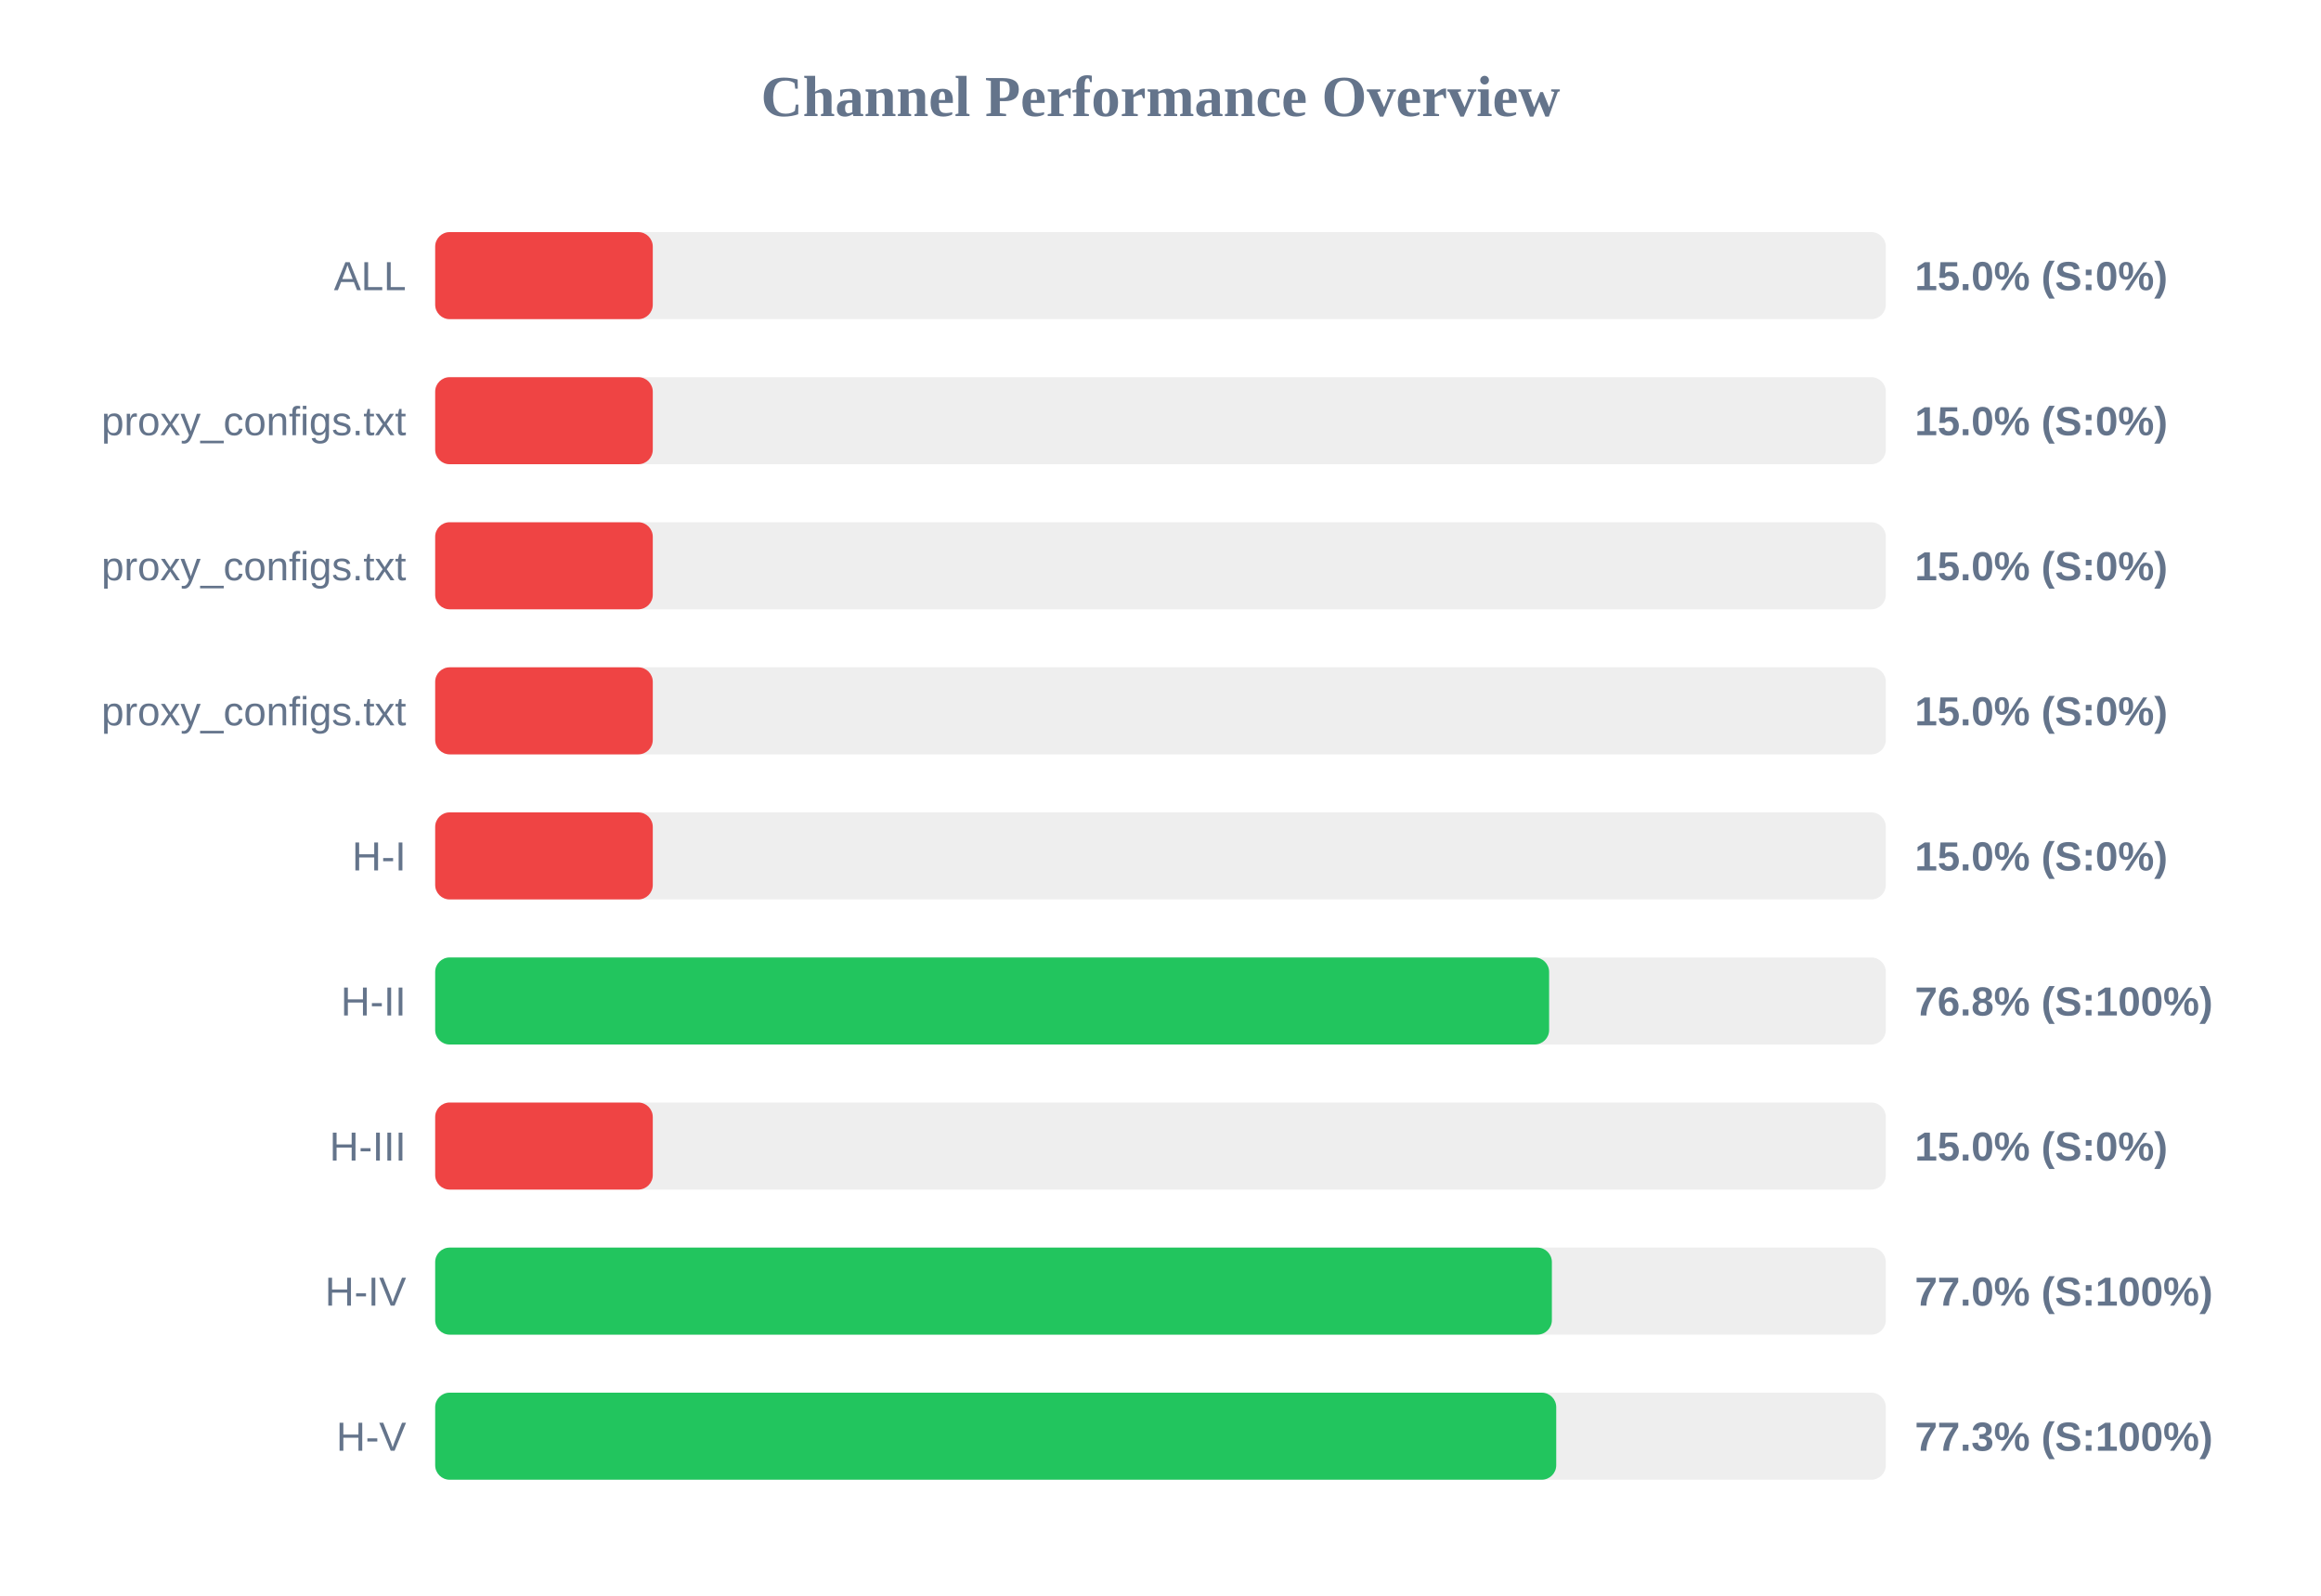
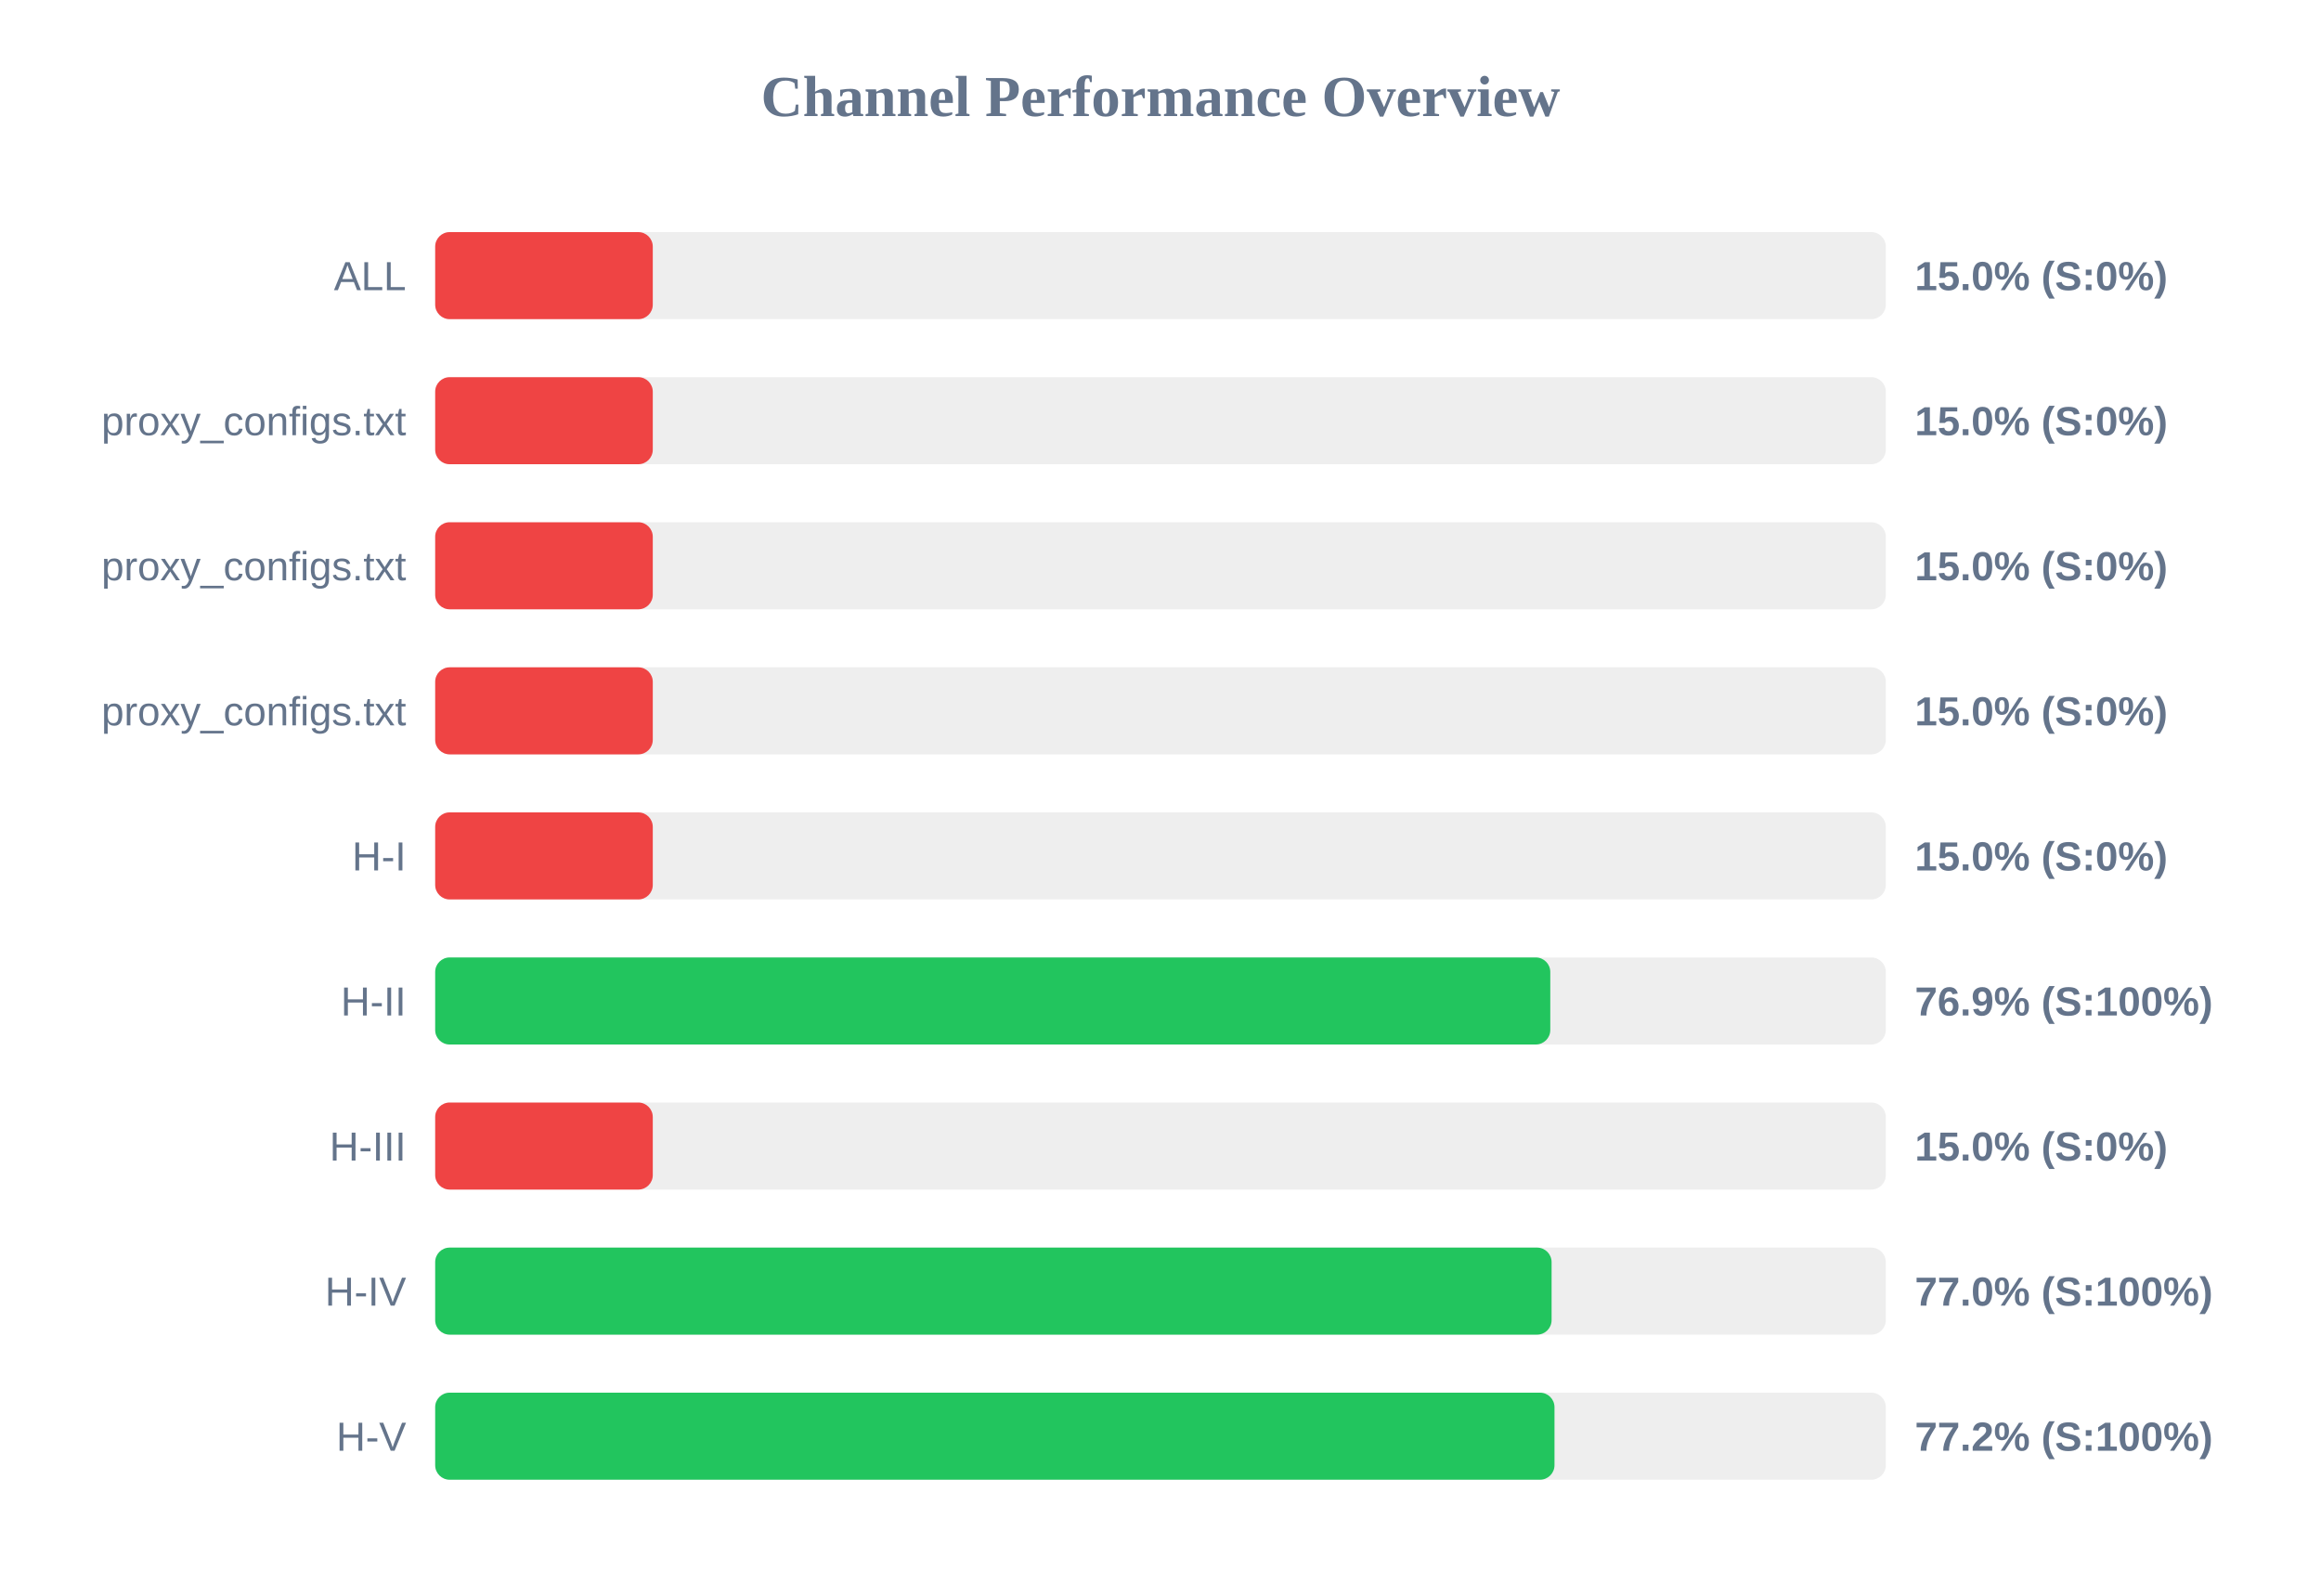
<svg xmlns="http://www.w3.org/2000/svg" width="800" height="550" version="1.1">
  <style>
        .row { font: 14px Arial; fill: #64748b; }
        .score { font: bold 14px Arial; fill: #64748b; }
    </style>
  <text x="400" y="40" text-anchor="middle" font-size="20px" font-weight="bold" fill="#64748b">Channel Performance Overview</text>
  <rect x="150" y="80" width="500" height="30" fill="#eee" rx="5" />
  <rect x="150" y="80" width="75.0" height="30" fill="#ef4444" rx="5" />
  <text x="140" y="100" text-anchor="end" class="row">ALL</text>
  <text x="660" y="100" text-anchor="start" class="score">15.0% (S:0%)</text>
  <rect x="150" y="130" width="500" height="30" fill="#eee" rx="5" />
  <rect x="150" y="130" width="75.0" height="30" fill="#ef4444" rx="5" />
  <text x="140" y="150" text-anchor="end" class="row">proxy_configs.txt</text>
  <text x="660" y="150" text-anchor="start" class="score">15.0% (S:0%)</text>
  <rect x="150" y="180" width="500" height="30" fill="#eee" rx="5" />
  <rect x="150" y="180" width="75.0" height="30" fill="#ef4444" rx="5" />
  <text x="140" y="200" text-anchor="end" class="row">proxy_configs.txt</text>
  <text x="660" y="200" text-anchor="start" class="score">15.0% (S:0%)</text>
  <rect x="150" y="230" width="500" height="30" fill="#eee" rx="5" />
  <rect x="150" y="230" width="75.0" height="30" fill="#ef4444" rx="5" />
  <text x="140" y="250" text-anchor="end" class="row">proxy_configs.txt</text>
  <text x="660" y="250" text-anchor="start" class="score">15.0% (S:0%)</text>
  <rect x="150" y="280" width="500" height="30" fill="#eee" rx="5" />
  <rect x="150" y="280" width="75.0" height="30" fill="#ef4444" rx="5" />
  <text x="140" y="300" text-anchor="end" class="row">H-I</text>
  <text x="660" y="300" text-anchor="start" class="score">15.0% (S:0%)</text>
  <rect x="150" y="330" width="500" height="30" fill="#eee" rx="5" />
-   <rect x="150" y="330" width="383.95" height="30" fill="#22c55e" rx="5" />
+   <rect x="150" y="330" width="384.35" height="30" fill="#22c55e" rx="5" />
  <text x="140" y="350" text-anchor="end" class="row">H-II</text>
-   <text x="660" y="350" text-anchor="start" class="score">76.8% (S:100%)</text>
+   <text x="660" y="350" text-anchor="start" class="score">76.9% (S:100%)</text>
  <rect x="150" y="380" width="500" height="30" fill="#eee" rx="5" />
  <rect x="150" y="380" width="75.0" height="30" fill="#ef4444" rx="5" />
  <text x="140" y="400" text-anchor="end" class="row">H-III</text>
  <text x="660" y="400" text-anchor="start" class="score">15.0% (S:0%)</text>
  <rect x="150" y="430" width="500" height="30" fill="#eee" rx="5" />
-   <rect x="150" y="430" width="384.9" height="30" fill="#22c55e" rx="5" />
+   <rect x="150" y="430" width="384.8" height="30" fill="#22c55e" rx="5" />
  <text x="140" y="450" text-anchor="end" class="row">H-IV</text>
  <text x="660" y="450" text-anchor="start" class="score">77.0% (S:100%)</text>
  <rect x="150" y="480" width="500" height="30" fill="#eee" rx="5" />
-   <rect x="150" y="480" width="386.4" height="30" fill="#22c55e" rx="5" />
+   <rect x="150" y="480" width="385.8" height="30" fill="#22c55e" rx="5" />
  <text x="140" y="500" text-anchor="end" class="row">H-V</text>
-   <text x="660" y="500" text-anchor="start" class="score">77.3% (S:100%)</text>
+   <text x="660" y="500" text-anchor="start" class="score">77.2% (S:100%)</text>
</svg>
